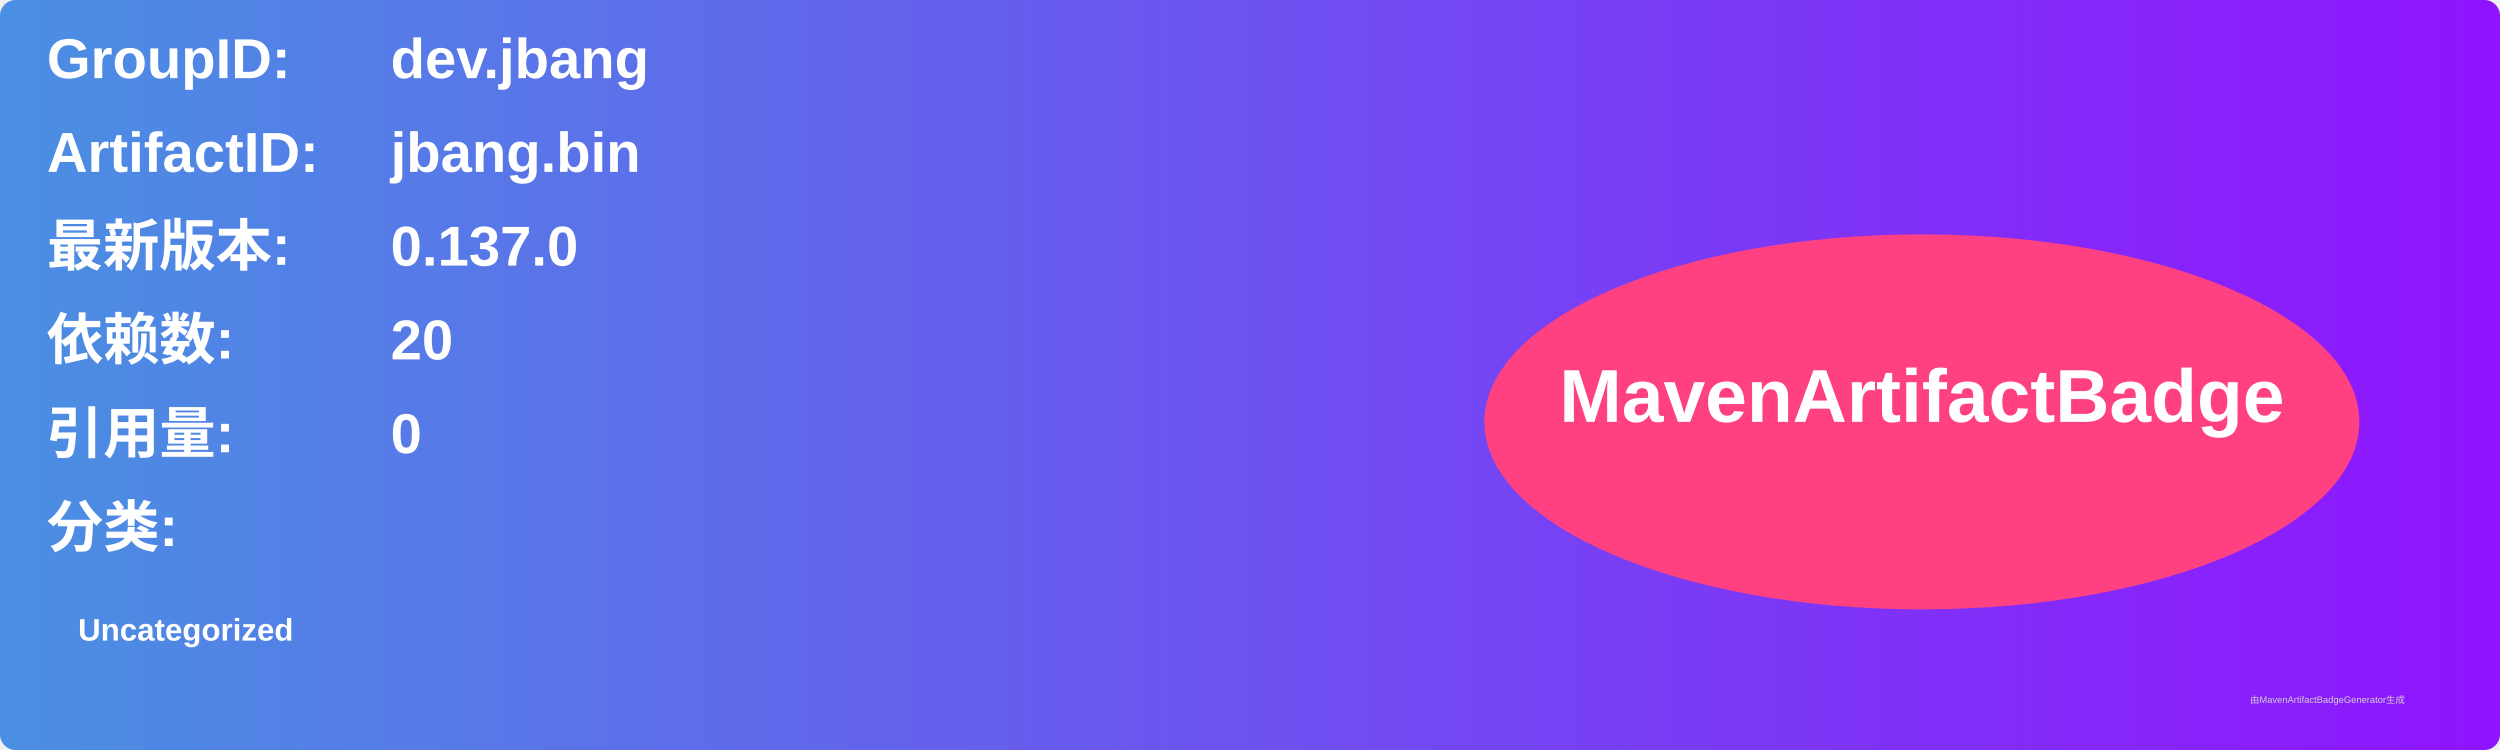
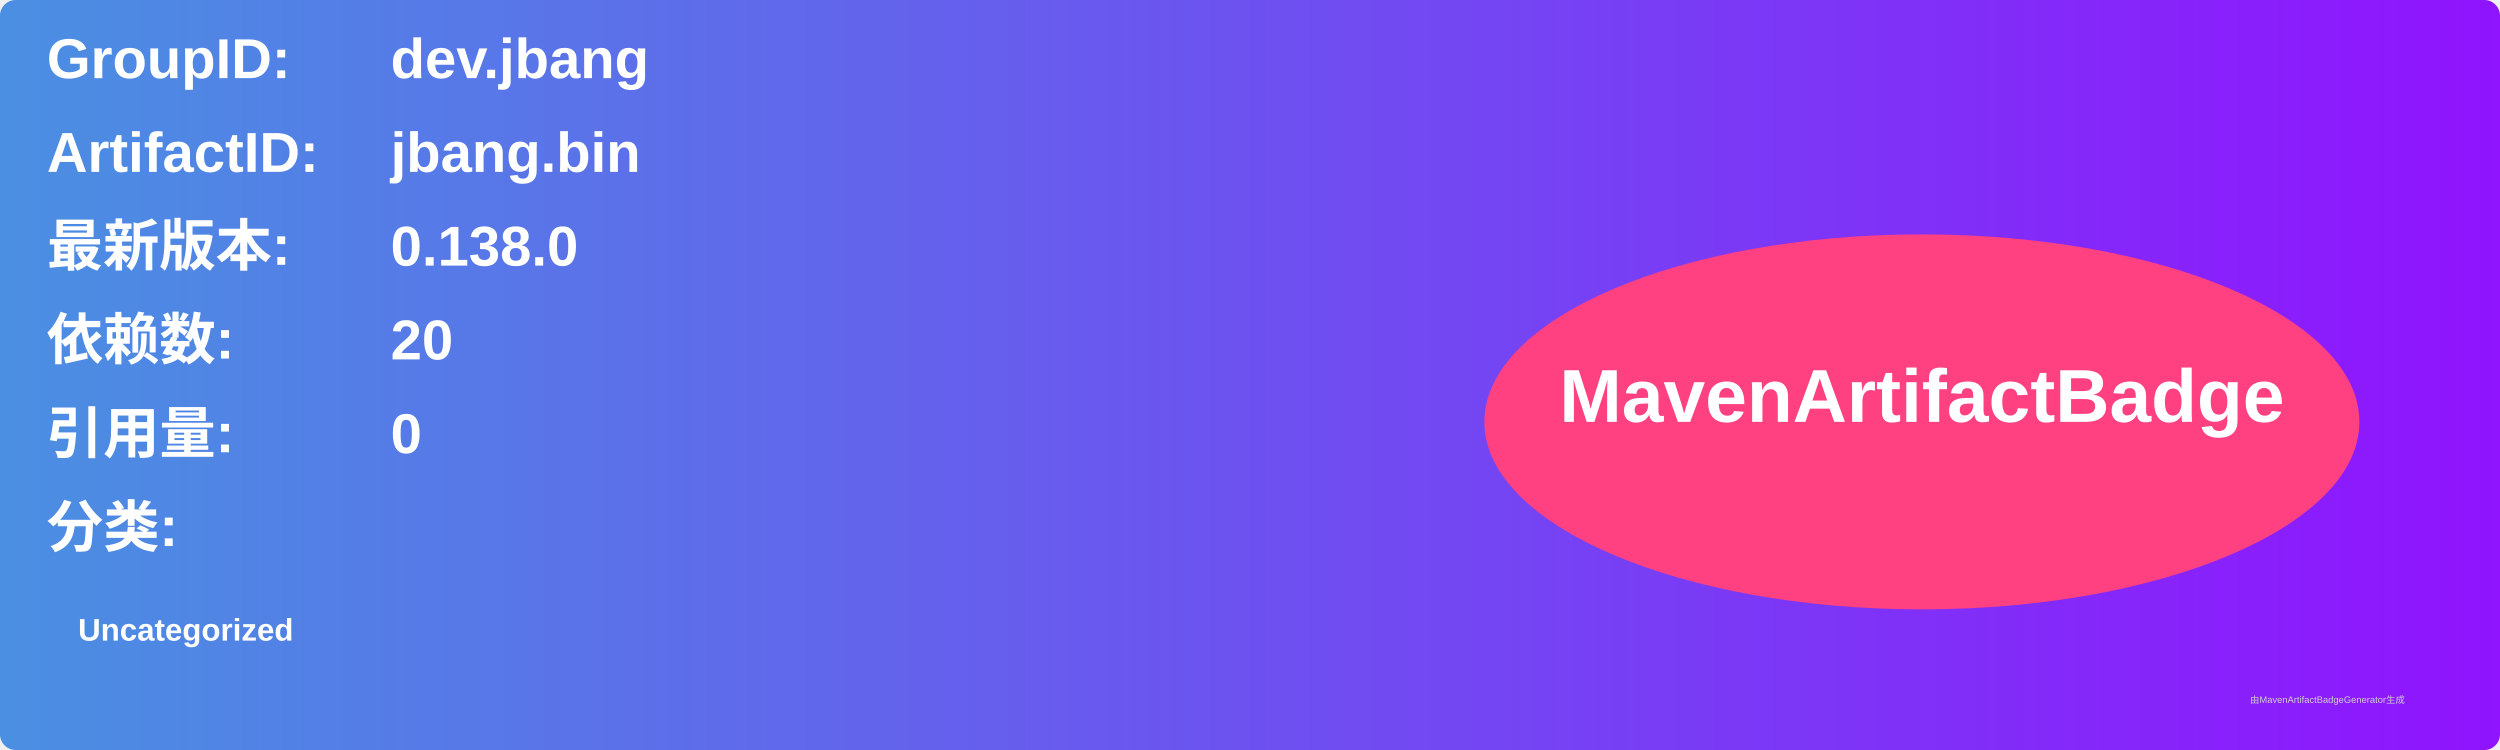
<svg xmlns="http://www.w3.org/2000/svg" width="800" height="240" viewBox="0 0 800 240">
  <linearGradient id="grad" x1="0%" y1="0%" x2="100%" y2="0%">
    <stop offset="0%" stop-color="#4a90e2" />
    <stop offset="100%" stop-color="#9013fe" />
  </linearGradient>
  <rect width="100%" height="100%" rx="5" ry="5" fill="url(#grad)" />
  <g transform="translate(15, 15)">
    <text x="0" y="10" font-family="Arial" font-size="18" fill="white" font-weight="bold" width="260">GroupID:</text>
    <text x="110" y="10" font-family="Arial" font-size="18" fill="white" font-weight="bold" width="460">dev.jbang</text>
    <text x="0" y="40" font-family="Arial" font-size="18" fill="white" font-weight="bold" width="260">ArtifactID:</text>
    <text x="110" y="40" font-family="Arial" font-size="18" fill="white" font-weight="bold" width="460">jbang.bin</text>
    <text x="0" y="70" font-family="Arial" font-size="18" fill="white" font-weight="bold">最新版本:</text>
    <text x="110" y="70" font-family="Arial" font-size="18" fill="white" font-weight="bold">
-       <tspan font-weight="bold">0.137.0</tspan>
+       <tspan font-weight="bold">0.138.0</tspan>
    </text>
    <text x="0" y="100" font-family="Arial" font-size="18" fill="white" font-weight="bold">依赖数: </text>
    <text x="110" y="100" font-family="Arial" font-size="18" fill="white">
      <tspan font-weight="bold">20</tspan>
    </text>
    <text x="0" y="130" font-family="Arial" font-size="18" fill="white" font-weight="bold">引用量: </text>
    <text x="110" y="130" font-family="Arial" font-size="18" fill="white">
      <tspan font-weight="bold">0</tspan>
    </text>
    <text x="0" y="160" font-family="Arial" font-size="18" fill="white" font-weight="bold">分类:</text>
    <text x="10" y="190" font-family="Arial" font-size="10" fill="white">
      <tspan font-weight="bold">Uncategorized</tspan>
    </text>
    <ellipse cx="600" cy="120" rx="140" ry="60" fill="#ff4081" />
    <text x="600" y="120" text-anchor="middle" font-family="Arial" font-size="24" fill="white" font-weight="bold">MavenArtifactBadge</text>
  </g>
  <text x="720" y="225" font-family="Arial" font-size="3" fill="#d0d0d0">由MavenArtifactBadgeGenerator生成</text>
</svg>
